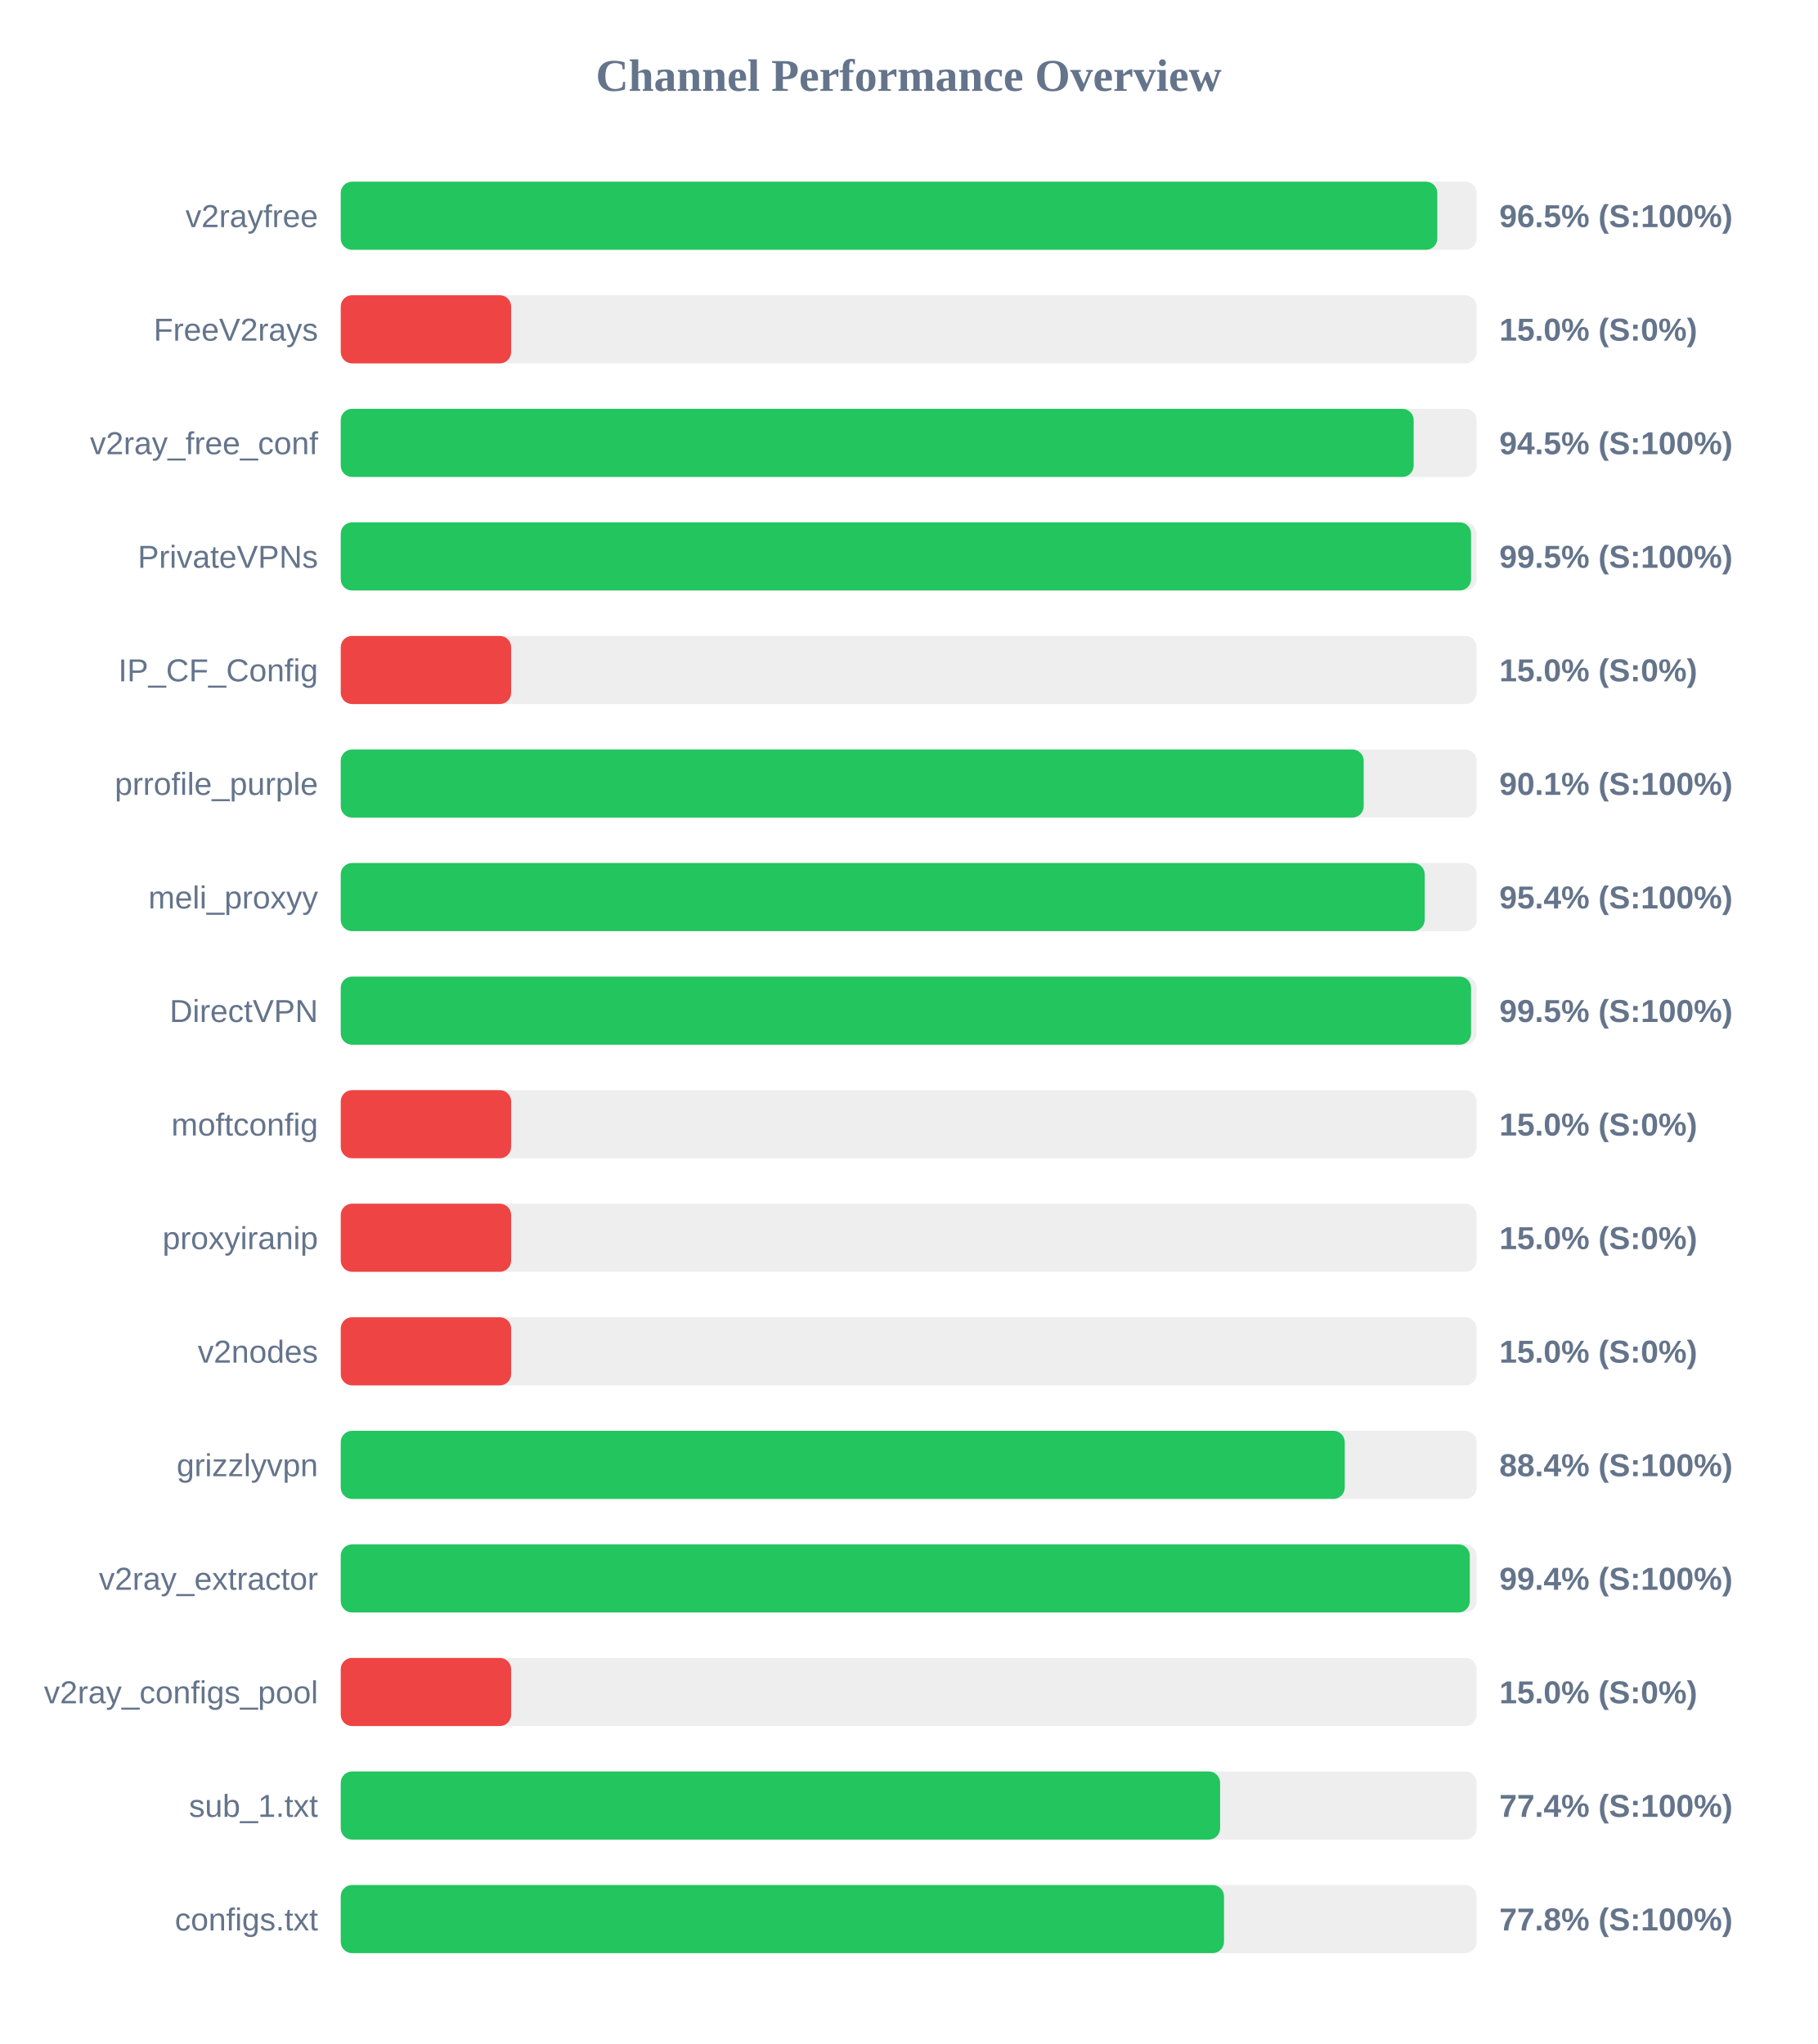
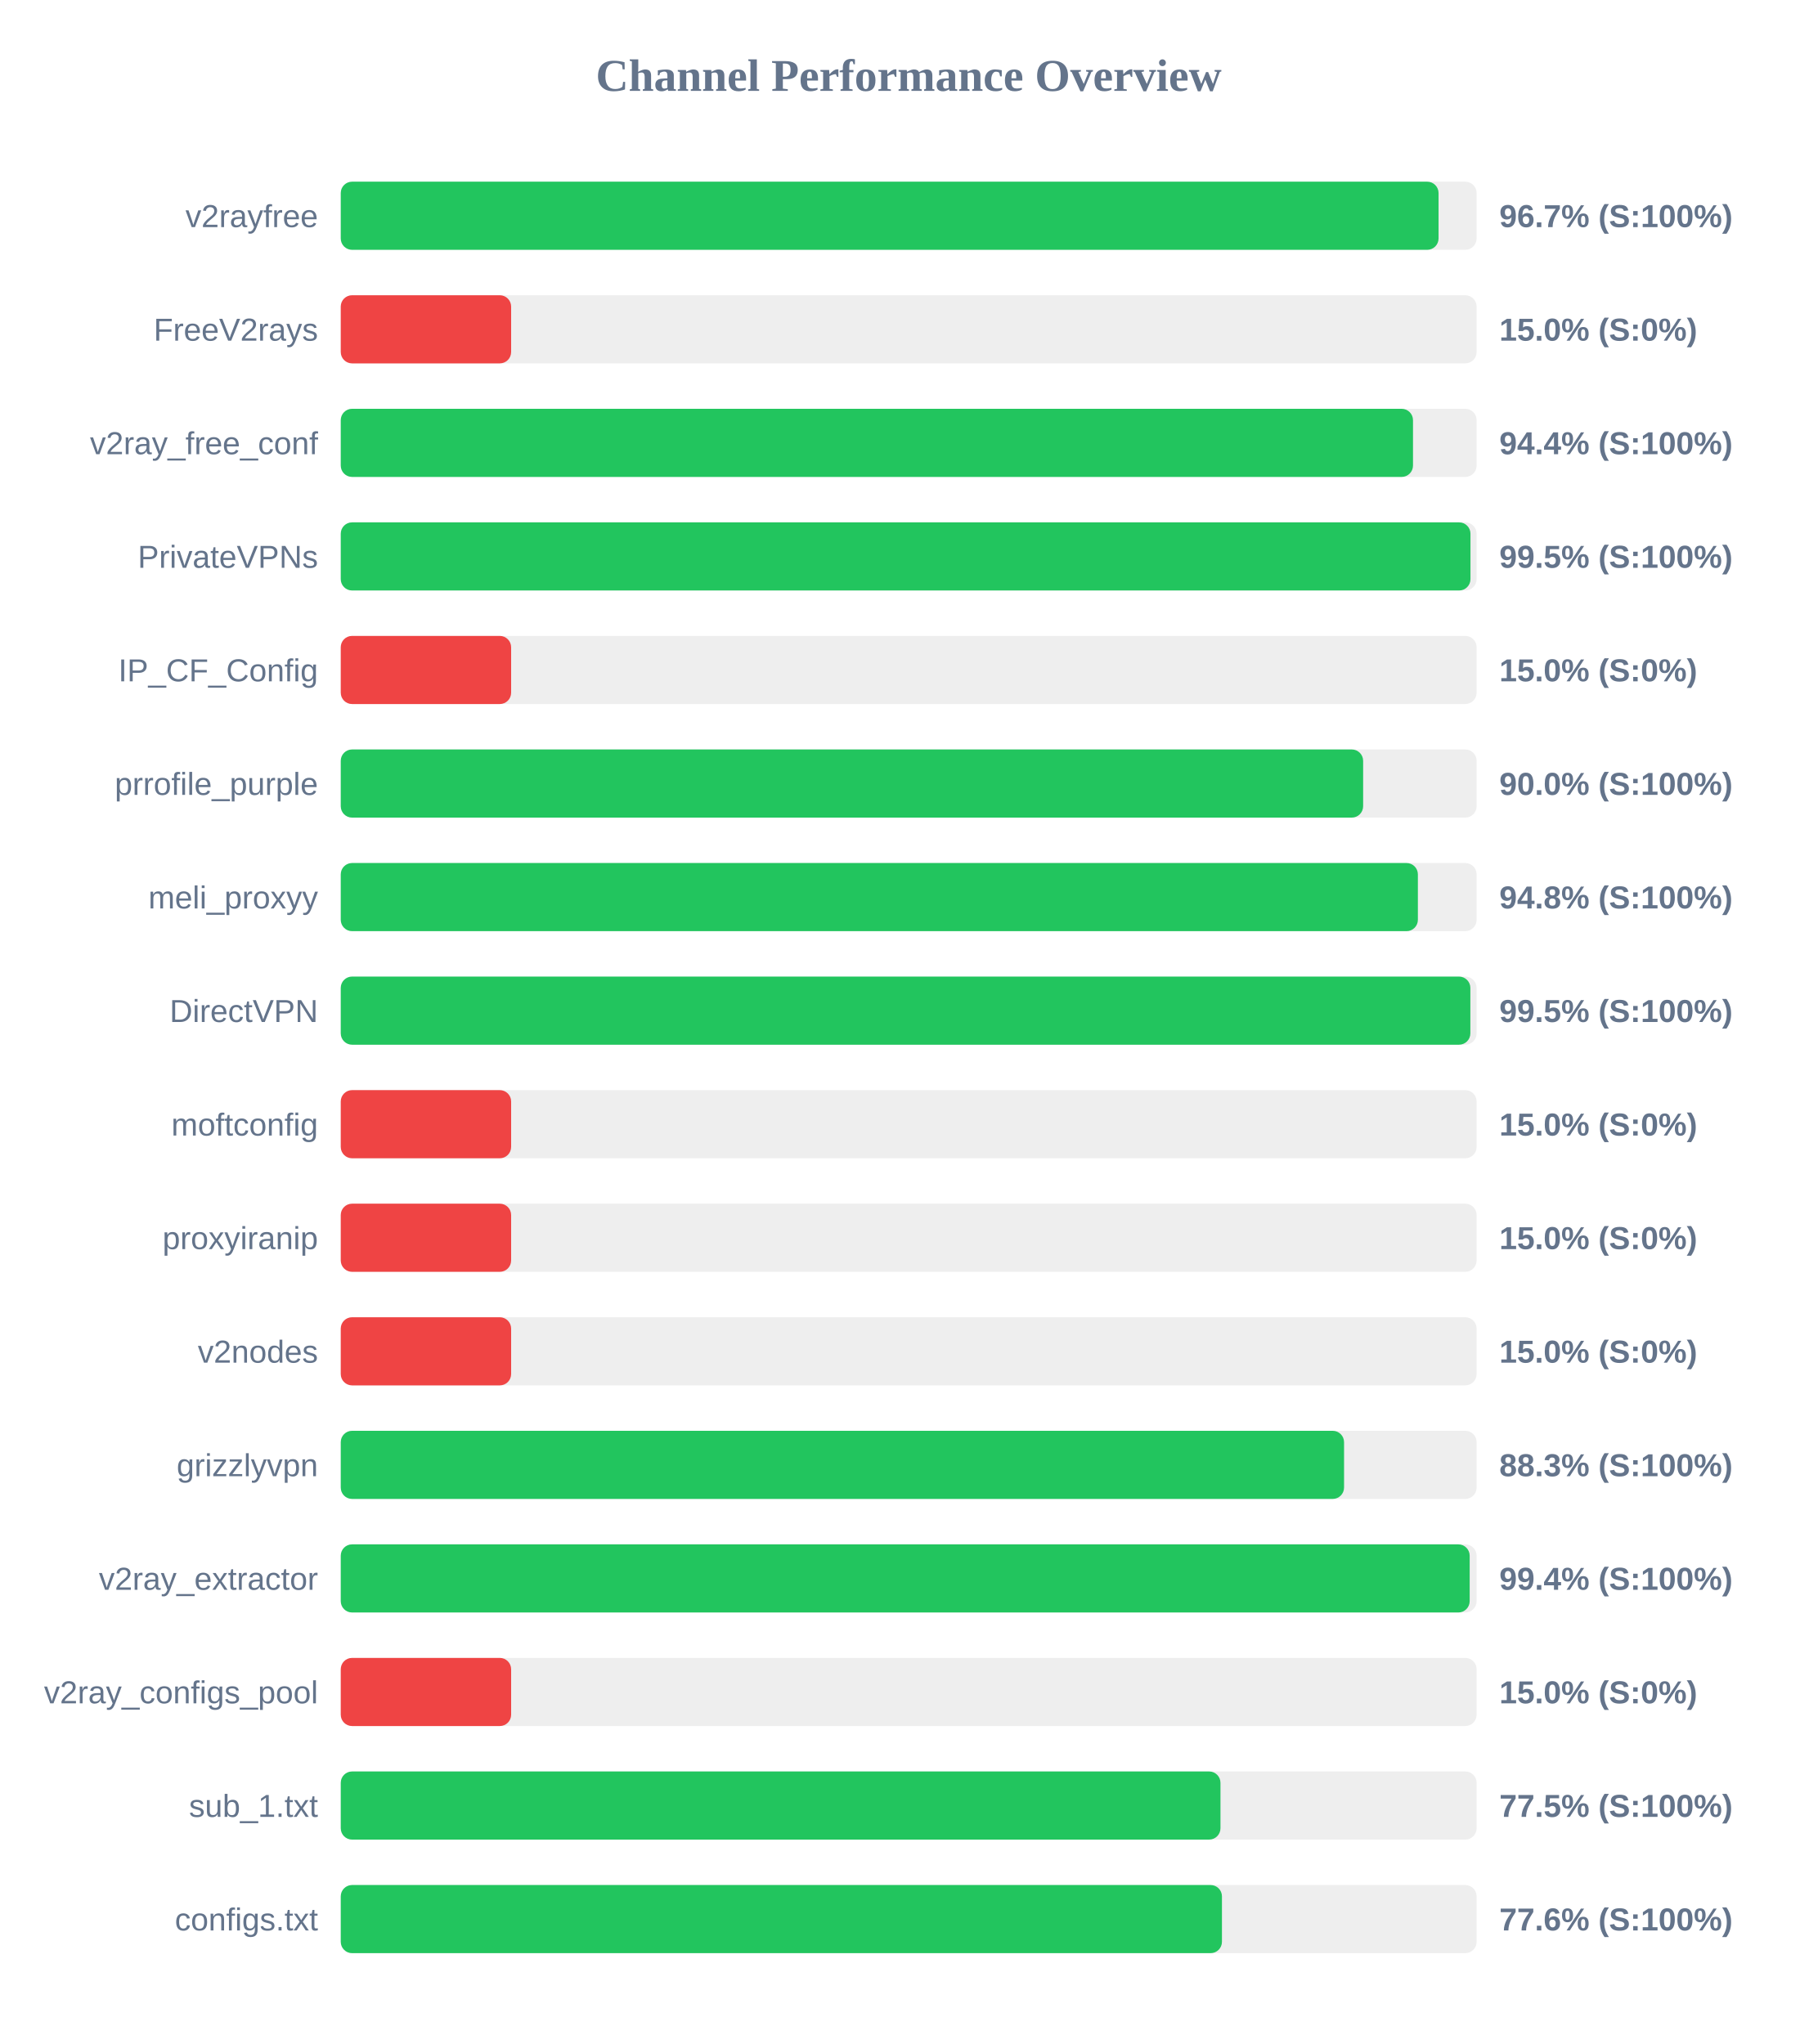
<svg xmlns="http://www.w3.org/2000/svg" width="800" height="900" version="1.1">
  <style>
        .row { font: 14px Arial; fill: #64748b; }
        .score { font: bold 14px Arial; fill: #64748b; }
    </style>
  <text x="400" y="40" text-anchor="middle" font-size="20px" font-weight="bold" fill="#64748b">Channel Performance Overview</text>
  <rect x="150" y="80" width="500" height="30" fill="#eee" rx="5" />
-   <rect x="150" y="80" width="482.7" height="30" fill="#22c55e" rx="5" />
+   <rect x="150" y="80" width="483.25" height="30" fill="#22c55e" rx="5" />
  <text x="140" y="100" text-anchor="end" class="row">v2rayfree</text>
-   <text x="660" y="100" text-anchor="start" class="score">96.5% (S:100%)</text>
+   <text x="660" y="100" text-anchor="start" class="score">96.7% (S:100%)</text>
  <rect x="150" y="130" width="500" height="30" fill="#eee" rx="5" />
  <rect x="150" y="130" width="75.0" height="30" fill="#ef4444" rx="5" />
  <text x="140" y="150" text-anchor="end" class="row">FreeV2rays</text>
  <text x="660" y="150" text-anchor="start" class="score">15.0% (S:0%)</text>
  <rect x="150" y="180" width="500" height="30" fill="#eee" rx="5" />
-   <rect x="150" y="180" width="472.3" height="30" fill="#22c55e" rx="5" />
+   <rect x="150" y="180" width="472.0" height="30" fill="#22c55e" rx="5" />
  <text x="140" y="200" text-anchor="end" class="row">v2ray_free_conf</text>
-   <text x="660" y="200" text-anchor="start" class="score">94.5% (S:100%)</text>
+   <text x="660" y="200" text-anchor="start" class="score">94.4% (S:100%)</text>
  <rect x="150" y="230" width="500" height="30" fill="#eee" rx="5" />
-   <rect x="150" y="230" width="497.55" height="30" fill="#22c55e" rx="5" />
+   <rect x="150" y="230" width="497.3" height="30" fill="#22c55e" rx="5" />
  <text x="140" y="250" text-anchor="end" class="row">PrivateVPNs</text>
  <text x="660" y="250" text-anchor="start" class="score">99.5% (S:100%)</text>
  <rect x="150" y="280" width="500" height="30" fill="#eee" rx="5" />
  <rect x="150" y="280" width="75.0" height="30" fill="#ef4444" rx="5" />
  <text x="140" y="300" text-anchor="end" class="row">IP_CF_Config</text>
  <text x="660" y="300" text-anchor="start" class="score">15.0% (S:0%)</text>
  <rect x="150" y="330" width="500" height="30" fill="#eee" rx="5" />
-   <rect x="150" y="330" width="450.3" height="30" fill="#22c55e" rx="5" />
+   <rect x="150" y="330" width="450.05" height="30" fill="#22c55e" rx="5" />
  <text x="140" y="350" text-anchor="end" class="row">prrofile_purple</text>
-   <text x="660" y="350" text-anchor="start" class="score">90.1% (S:100%)</text>
+   <text x="660" y="350" text-anchor="start" class="score">90.0% (S:100%)</text>
  <rect x="150" y="380" width="500" height="30" fill="#eee" rx="5" />
-   <rect x="150" y="380" width="477.15" height="30" fill="#22c55e" rx="5" />
+   <rect x="150" y="380" width="474.15" height="30" fill="#22c55e" rx="5" />
  <text x="140" y="400" text-anchor="end" class="row">meli_proxyy</text>
-   <text x="660" y="400" text-anchor="start" class="score">95.4% (S:100%)</text>
+   <text x="660" y="400" text-anchor="start" class="score">94.8% (S:100%)</text>
  <rect x="150" y="430" width="500" height="30" fill="#eee" rx="5" />
-   <rect x="150" y="430" width="497.55" height="30" fill="#22c55e" rx="5" />
+   <rect x="150" y="430" width="497.25" height="30" fill="#22c55e" rx="5" />
  <text x="140" y="450" text-anchor="end" class="row">DirectVPN</text>
  <text x="660" y="450" text-anchor="start" class="score">99.5% (S:100%)</text>
  <rect x="150" y="480" width="500" height="30" fill="#eee" rx="5" />
  <rect x="150" y="480" width="75.0" height="30" fill="#ef4444" rx="5" />
  <text x="140" y="500" text-anchor="end" class="row">moftconfig</text>
  <text x="660" y="500" text-anchor="start" class="score">15.0% (S:0%)</text>
  <rect x="150" y="530" width="500" height="30" fill="#eee" rx="5" />
  <rect x="150" y="530" width="75.0" height="30" fill="#ef4444" rx="5" />
  <text x="140" y="550" text-anchor="end" class="row">proxyiranip</text>
  <text x="660" y="550" text-anchor="start" class="score">15.0% (S:0%)</text>
  <rect x="150" y="580" width="500" height="30" fill="#eee" rx="5" />
  <rect x="150" y="580" width="75.0" height="30" fill="#ef4444" rx="5" />
  <text x="140" y="600" text-anchor="end" class="row">v2nodes</text>
  <text x="660" y="600" text-anchor="start" class="score">15.0% (S:0%)</text>
  <rect x="150" y="630" width="500" height="30" fill="#eee" rx="5" />
-   <rect x="150" y="630" width="441.95" height="30" fill="#22c55e" rx="5" />
+   <rect x="150" y="630" width="441.65" height="30" fill="#22c55e" rx="5" />
  <text x="140" y="650" text-anchor="end" class="row">grizzlyvpn</text>
-   <text x="660" y="650" text-anchor="start" class="score">88.4% (S:100%)</text>
+   <text x="660" y="650" text-anchor="start" class="score">88.3% (S:100%)</text>
  <rect x="150" y="680" width="500" height="30" fill="#eee" rx="5" />
-   <rect x="150" y="680" width="497.0" height="30" fill="#22c55e" rx="5" />
+   <rect x="150" y="680" width="496.95" height="30" fill="#22c55e" rx="5" />
  <text x="140" y="700" text-anchor="end" class="row">v2ray_extractor</text>
  <text x="660" y="700" text-anchor="start" class="score">99.4% (S:100%)</text>
  <rect x="150" y="730" width="500" height="30" fill="#eee" rx="5" />
  <rect x="150" y="730" width="75.0" height="30" fill="#ef4444" rx="5" />
  <text x="140" y="750" text-anchor="end" class="row">v2ray_configs_pool</text>
  <text x="660" y="750" text-anchor="start" class="score">15.0% (S:0%)</text>
  <rect x="150" y="780" width="500" height="30" fill="#eee" rx="5" />
-   <rect x="150" y="780" width="387.1" height="30" fill="#22c55e" rx="5" />
+   <rect x="150" y="780" width="387.25" height="30" fill="#22c55e" rx="5" />
  <text x="140" y="800" text-anchor="end" class="row">sub_1.txt</text>
-   <text x="660" y="800" text-anchor="start" class="score">77.4% (S:100%)</text>
+   <text x="660" y="800" text-anchor="start" class="score">77.5% (S:100%)</text>
  <rect x="150" y="830" width="500" height="30" fill="#eee" rx="5" />
-   <rect x="150" y="830" width="388.8" height="30" fill="#22c55e" rx="5" />
+   <rect x="150" y="830" width="387.9" height="30" fill="#22c55e" rx="5" />
  <text x="140" y="850" text-anchor="end" class="row">configs.txt</text>
-   <text x="660" y="850" text-anchor="start" class="score">77.8% (S:100%)</text>
+   <text x="660" y="850" text-anchor="start" class="score">77.6% (S:100%)</text>
</svg>
